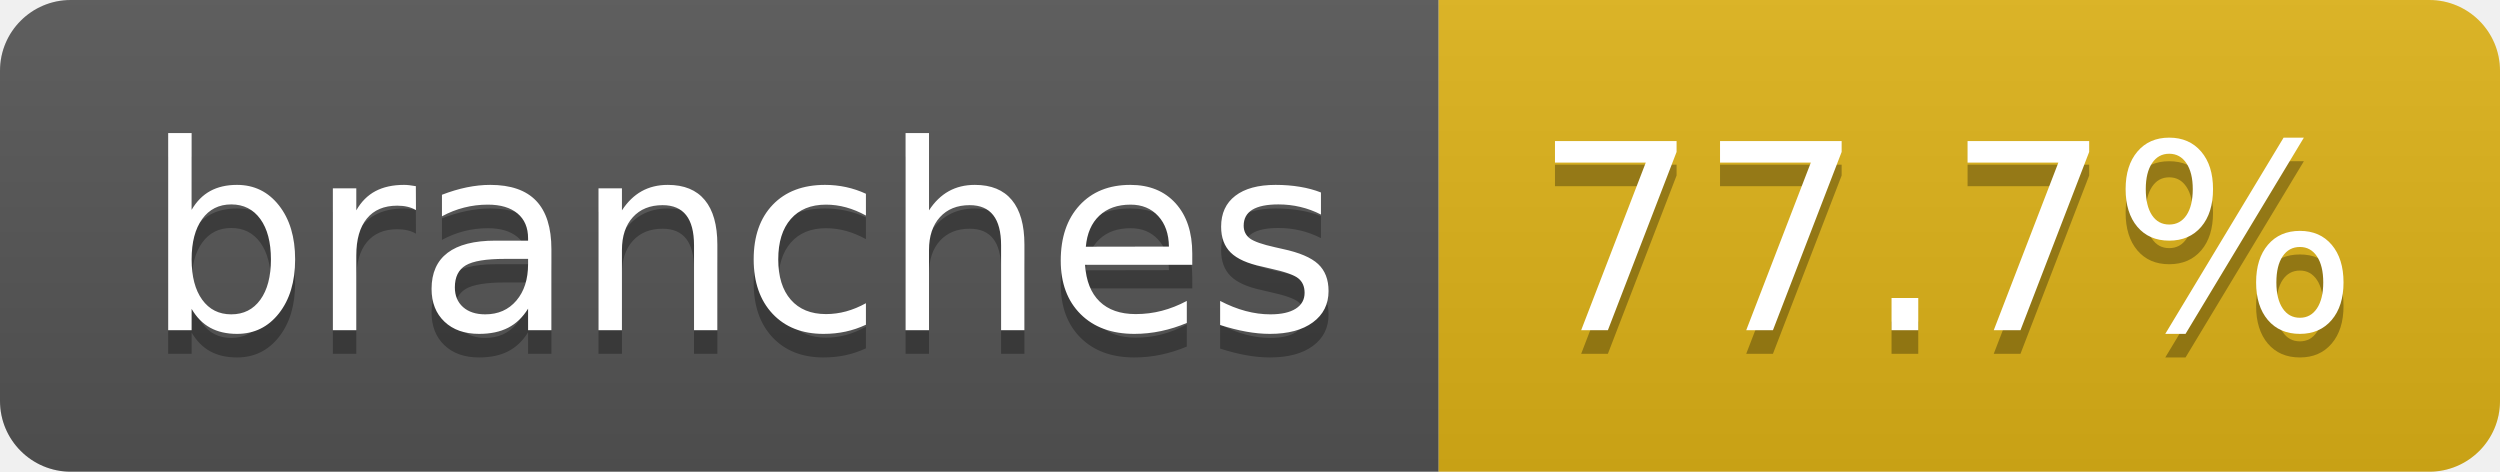
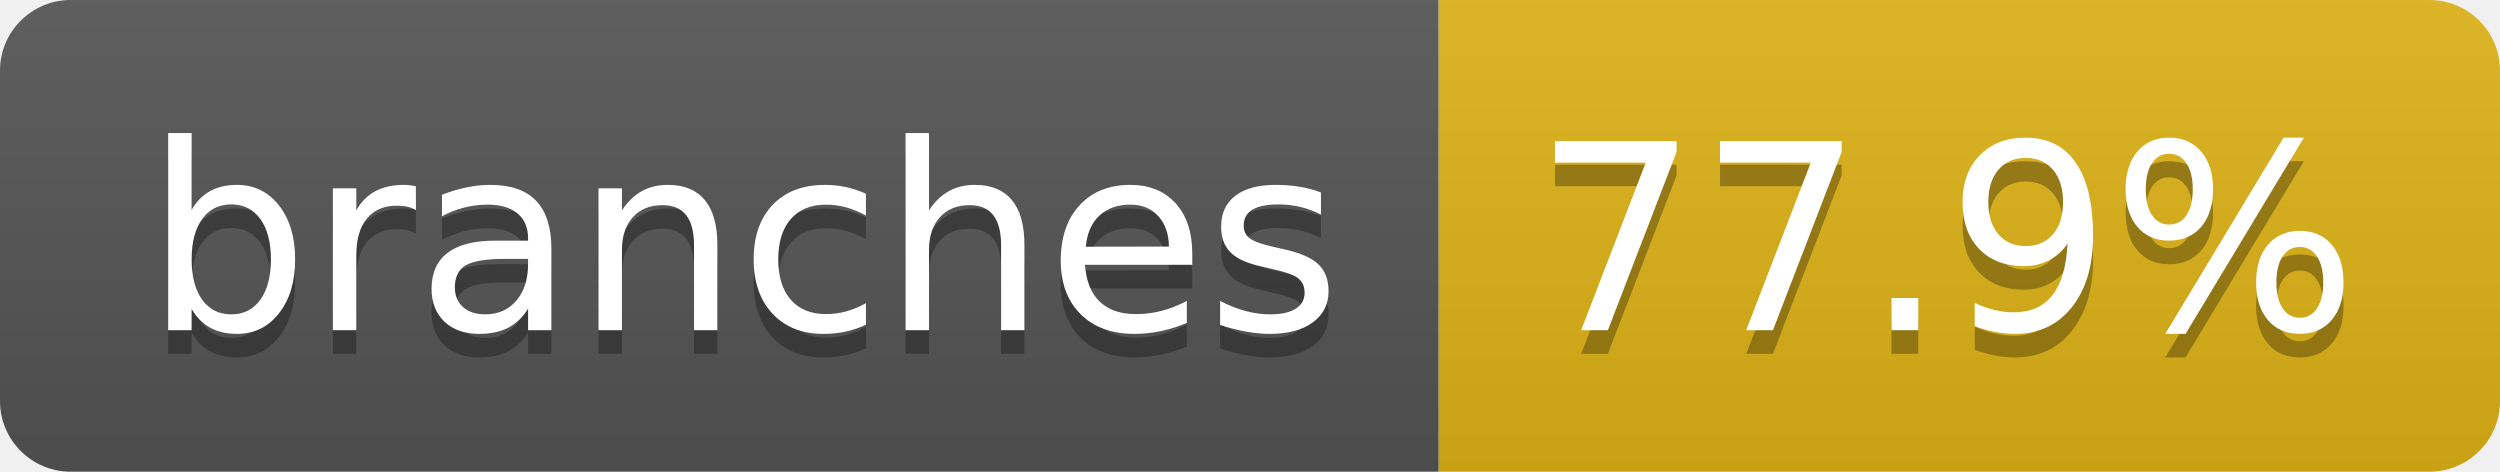
- <svg xmlns="http://www.w3.org/2000/svg" width="106" height="20" role="img" aria-label="branches: 77.7%">
+ <svg xmlns="http://www.w3.org/2000/svg" width="106" height="20" role="img" aria-label="branches: 77.9%">
  <linearGradient id="s" x2="0" y2="100%">
    <stop offset="0" stop-color="#bbb" stop-opacity=".1" />
    <stop offset="1" stop-opacity=".1" />
  </linearGradient>
  <clipPath id="r">
    <rect width="106" height="20" rx="3" fill="#fff" />
  </clipPath>
  <g clip-path="url(#r)">
    <rect width="61" height="20" fill="#555" />
    <rect x="61" width="45" height="20" fill="#dfb317" />
    <rect width="106" height="20" fill="url(#s)" />
  </g>
  <g fill="#fff" text-anchor="middle" font-family="Verdana,Geneva,DejaVu Sans,sans-serif" text-rendering="geometricPrecision" font-size="110">
    <text aria-hidden="true" x="315" y="150" fill="#010101" fill-opacity=".3" transform="scale(.1)" textLength="507">branches</text>
    <text x="315" y="140" transform="scale(.1)" fill="#fff" textLength="507">branches</text>
-     <text aria-hidden="true" x="825" y="150" fill="#010101" fill-opacity=".3" transform="scale(.1)" textLength="350">77.7%</text>
-     <text x="825" y="140" transform="scale(.1)" fill="#fff" textLength="350">77.7%</text>
+     <text aria-hidden="true" x="825" y="150" fill="#010101" fill-opacity=".3" transform="scale(.1)" textLength="350">77.9%</text>
+     <text x="825" y="140" transform="scale(.1)" fill="#fff" textLength="350">77.9%</text>
  </g>
</svg>
